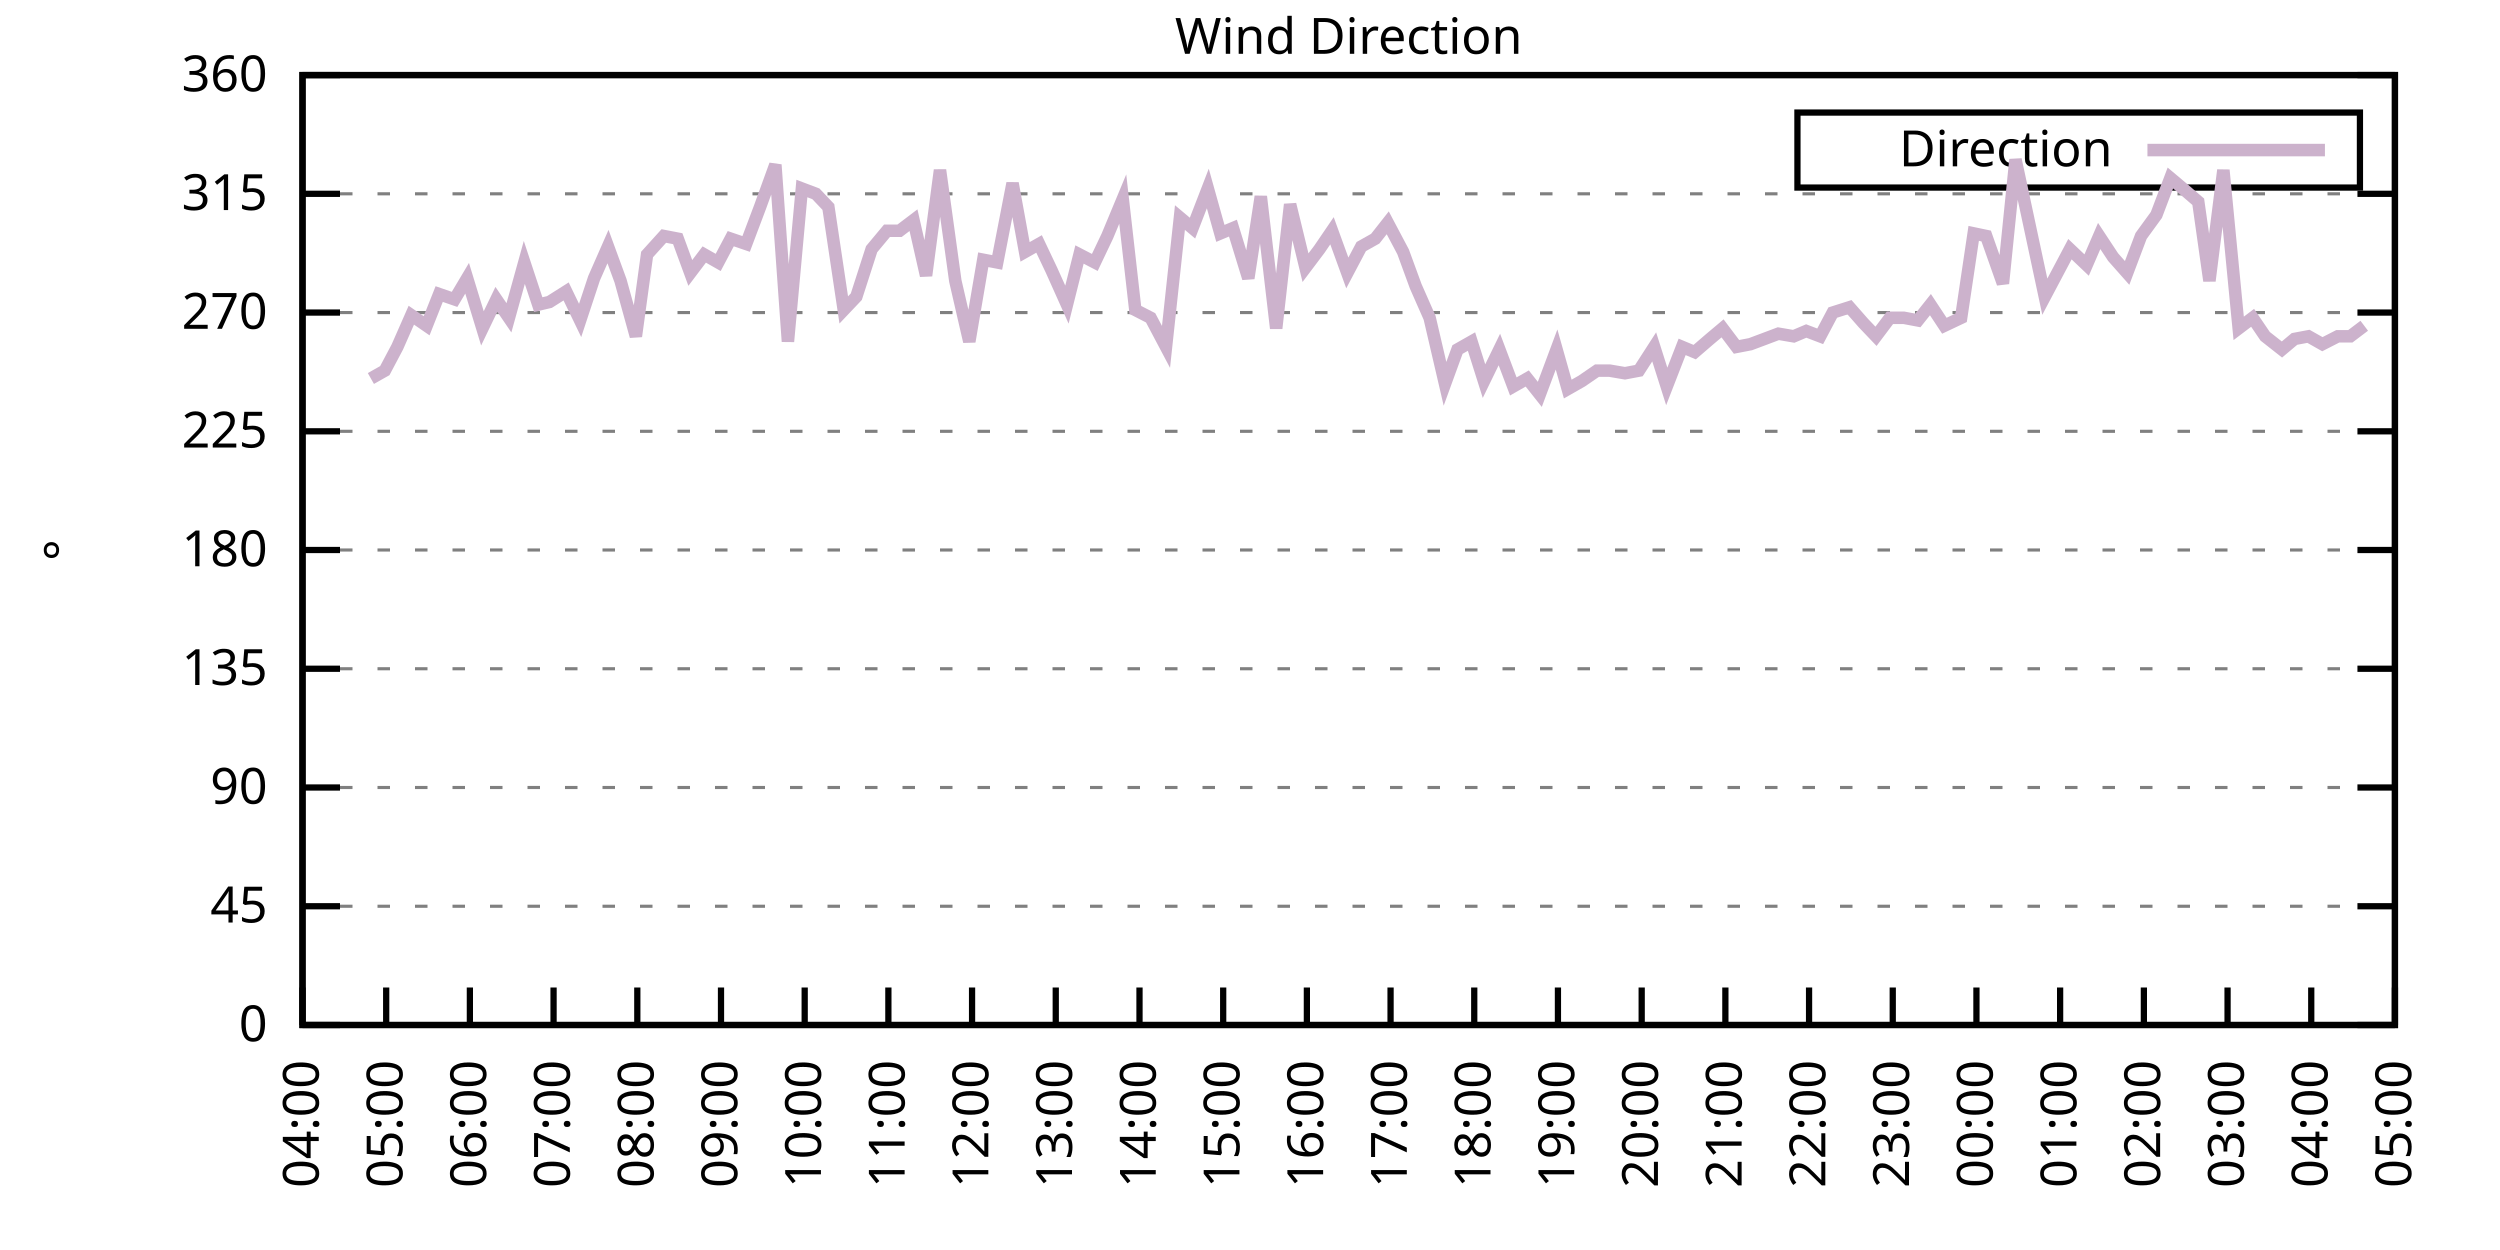
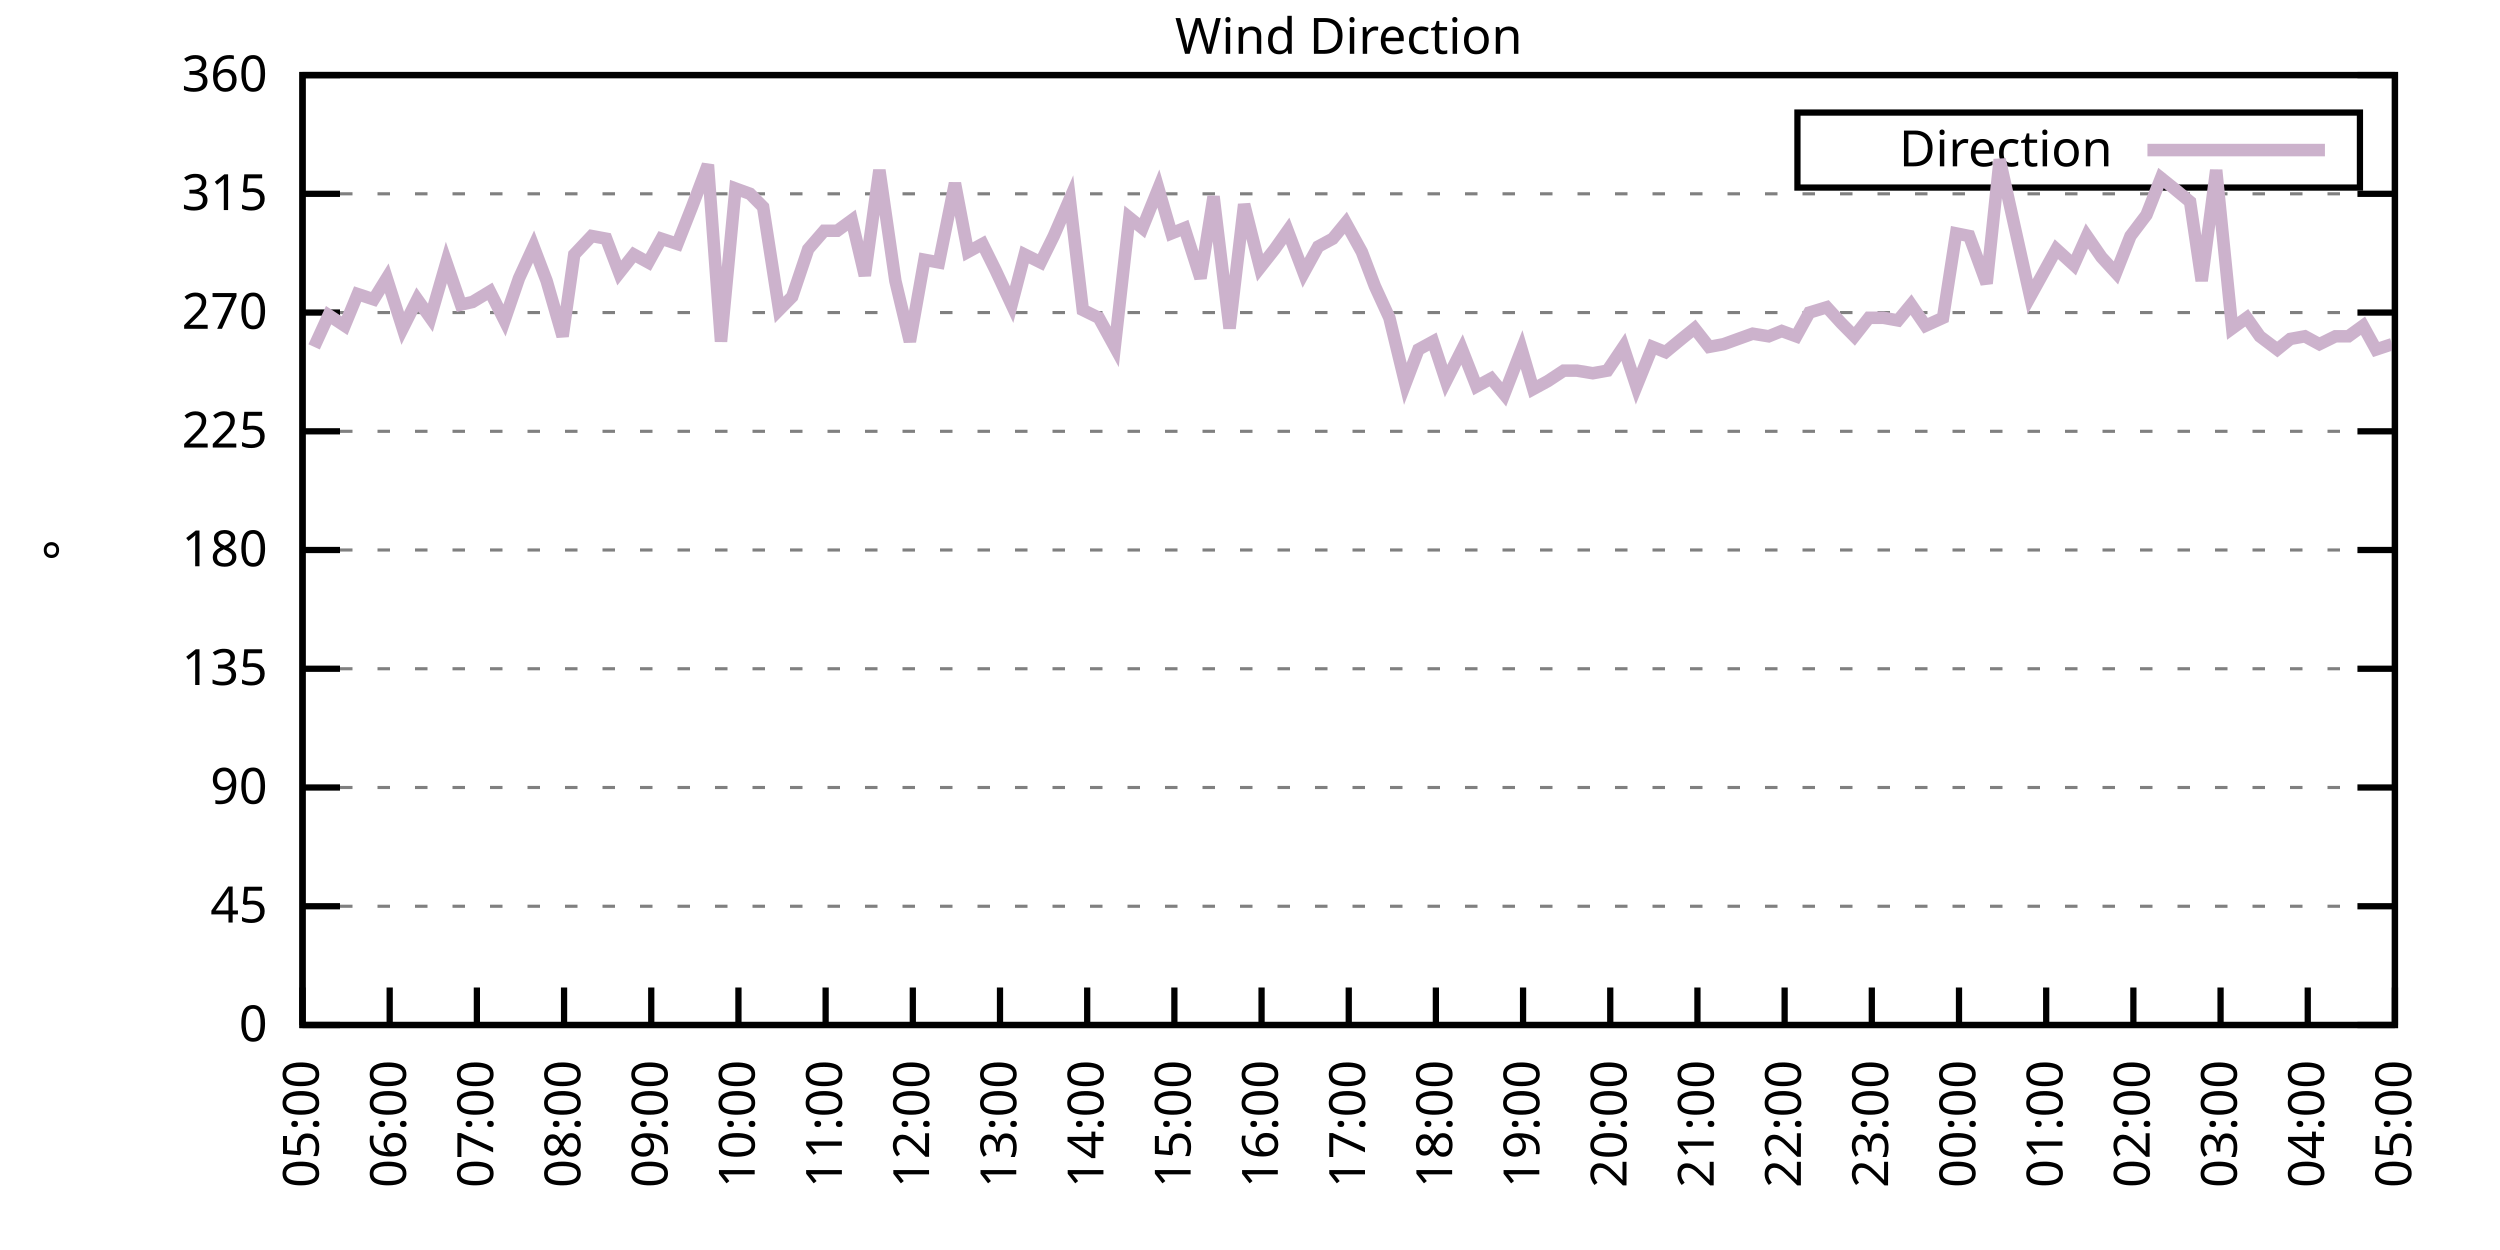
<svg xmlns="http://www.w3.org/2000/svg" xmlns:xlink="http://www.w3.org/1999/xlink" width="400" height="200" viewBox="0 0 400 200">
  <g id="gnuplot_canvas">
    <rect x="0" y="0" width="400" height="200" fill="none" />
    <defs>
      <circle id="gpDot" r="0.5" stroke-width="0.5" stroke="currentColor" />
      <path id="gpPt0" stroke-width="0.333" stroke="currentColor" d="M-1,0 h2 M0,-1 v2" />
      <path id="gpPt1" stroke-width="0.333" stroke="currentColor" d="M-1,-1 L1,1 M1,-1 L-1,1" />
      <path id="gpPt2" stroke-width="0.333" stroke="currentColor" d="M-1,0 L1,0 M0,-1 L0,1 M-1,-1 L1,1 M-1,1 L1,-1" />
      <rect id="gpPt3" stroke-width="0.333" stroke="currentColor" x="-1" y="-1" width="2" height="2" />
      <rect id="gpPt4" stroke-width="0.333" stroke="currentColor" fill="currentColor" x="-1" y="-1" width="2" height="2" />
      <circle id="gpPt5" stroke-width="0.333" stroke="currentColor" cx="0" cy="0" r="1" />
      <use xlink:href="#gpPt5" id="gpPt6" fill="currentColor" stroke="none" />
      <path id="gpPt7" stroke-width="0.333" stroke="currentColor" d="M0,-1.33 L-1.33,0.67 L1.33,0.67 z" />
      <use xlink:href="#gpPt7" id="gpPt8" fill="currentColor" stroke="none" />
      <use xlink:href="#gpPt7" id="gpPt9" stroke="currentColor" transform="rotate(180)" />
      <use xlink:href="#gpPt9" id="gpPt10" fill="currentColor" stroke="none" />
      <use xlink:href="#gpPt3" id="gpPt11" stroke="currentColor" transform="rotate(45)" />
      <use xlink:href="#gpPt11" id="gpPt12" fill="currentColor" stroke="none" />
      <path id="gpPt13" stroke-width="0.333" stroke="currentColor" d="M0,1.330 L1.265,0.411 L0.782,-1.067 L-0.782,-1.076 L-1.265,0.411 z" />
      <use xlink:href="#gpPt13" id="gpPt14" fill="currentColor" stroke="none" />
      <filter id="textbox" filterUnits="objectBoundingBox" x="0" y="0" height="1" width="1">
        <feFlood flood-color="white" flood-opacity="1" result="bgnd" />
        <feComposite in="SourceGraphic" in2="bgnd" operator="atop" />
      </filter>
      <filter id="greybox" filterUnits="objectBoundingBox" x="0" y="0" height="1" width="1">
        <feFlood flood-color="lightgrey" flood-opacity="1" result="grey" />
        <feComposite in="SourceGraphic" in2="grey" operator="atop" />
      </filter>
    </defs>
    <g fill="none" color="white" stroke="currentColor" stroke-width="1.00" stroke-linecap="butt" stroke-linejoin="miter">
</g>
    <g fill="none" color="black" stroke="currentColor" stroke-width="1.00" stroke-linecap="butt" stroke-linejoin="miter">
      <g stroke="none" shape-rendering="crispEdges">
        <polygon fill="rgb(255, 255, 255)" points="48.40,164.00 383.18,164.00 383.18,12.02 48.40,12.02 " />
      </g>
    </g>
    <g fill="none" color="black" stroke="currentColor" stroke-width="1.00" stroke-linecap="butt" stroke-linejoin="miter">
</g>
    <g fill="none" color="black" stroke="black" stroke-width="0.50" stroke-linecap="butt" stroke-linejoin="miter">
</g>
    <g fill="none" color="gray" stroke="currentColor" stroke-width="0.50" stroke-linecap="butt" stroke-linejoin="miter">
      <path stroke="gray" stroke-dasharray="2,4" class="gridline" d="M48.40,164.00 L383.19,164.00  " />
    </g>
    <g fill="none" color="gray" stroke="gray" stroke-width="1.00" stroke-linecap="butt" stroke-linejoin="miter">
</g>
    <g fill="none" color="black" stroke="currentColor" stroke-width="1.00" stroke-linecap="butt" stroke-linejoin="miter">
      <path stroke="black" d="M48.40,164.00 L54.40,164.00 M383.19,164.00 L377.19,164.00  " />
      <g transform="translate(42.80,166.60)" stroke="none" fill="black" font-family="Sans" font-size="8.00" text-anchor="end">
        <text>
          <tspan font-family="Sans"> 0</tspan>
        </text>
      </g>
    </g>
    <g fill="none" color="black" stroke="currentColor" stroke-width="1.00" stroke-linecap="butt" stroke-linejoin="miter">
</g>
    <g fill="none" color="black" stroke="black" stroke-width="0.50" stroke-linecap="butt" stroke-linejoin="miter">
</g>
    <g fill="none" color="gray" stroke="currentColor" stroke-width="0.50" stroke-linecap="butt" stroke-linejoin="miter">
      <path stroke="gray" stroke-dasharray="2,4" class="gridline" d="M48.40,145.00 L383.19,145.00  " />
    </g>
    <g fill="none" color="gray" stroke="gray" stroke-width="1.00" stroke-linecap="butt" stroke-linejoin="miter">
</g>
    <g fill="none" color="black" stroke="currentColor" stroke-width="1.00" stroke-linecap="butt" stroke-linejoin="miter">
      <path stroke="black" d="M48.40,145.00 L54.40,145.00 M383.19,145.00 L377.19,145.00  " />
      <g transform="translate(42.80,147.60)" stroke="none" fill="black" font-family="Sans" font-size="8.00" text-anchor="end">
        <text>
          <tspan font-family="Sans"> 45</tspan>
        </text>
      </g>
    </g>
    <g fill="none" color="black" stroke="currentColor" stroke-width="1.00" stroke-linecap="butt" stroke-linejoin="miter">
</g>
    <g fill="none" color="black" stroke="black" stroke-width="0.50" stroke-linecap="butt" stroke-linejoin="miter">
</g>
    <g fill="none" color="gray" stroke="currentColor" stroke-width="0.50" stroke-linecap="butt" stroke-linejoin="miter">
      <path stroke="gray" stroke-dasharray="2,4" class="gridline" d="M48.40,126.00 L383.19,126.00  " />
    </g>
    <g fill="none" color="gray" stroke="gray" stroke-width="1.00" stroke-linecap="butt" stroke-linejoin="miter">
</g>
    <g fill="none" color="black" stroke="currentColor" stroke-width="1.00" stroke-linecap="butt" stroke-linejoin="miter">
      <path stroke="black" d="M48.40,126.00 L54.40,126.00 M383.19,126.00 L377.19,126.00  " />
      <g transform="translate(42.80,128.60)" stroke="none" fill="black" font-family="Sans" font-size="8.00" text-anchor="end">
        <text>
          <tspan font-family="Sans"> 90</tspan>
        </text>
      </g>
    </g>
    <g fill="none" color="black" stroke="currentColor" stroke-width="1.00" stroke-linecap="butt" stroke-linejoin="miter">
</g>
    <g fill="none" color="black" stroke="black" stroke-width="0.50" stroke-linecap="butt" stroke-linejoin="miter">
</g>
    <g fill="none" color="gray" stroke="currentColor" stroke-width="0.50" stroke-linecap="butt" stroke-linejoin="miter">
      <path stroke="gray" stroke-dasharray="2,4" class="gridline" d="M48.40,107.00 L383.19,107.00  " />
    </g>
    <g fill="none" color="gray" stroke="gray" stroke-width="1.00" stroke-linecap="butt" stroke-linejoin="miter">
</g>
    <g fill="none" color="black" stroke="currentColor" stroke-width="1.00" stroke-linecap="butt" stroke-linejoin="miter">
      <path stroke="black" d="M48.40,107.00 L54.40,107.00 M383.19,107.00 L377.19,107.00  " />
      <g transform="translate(42.80,109.60)" stroke="none" fill="black" font-family="Sans" font-size="8.00" text-anchor="end">
        <text>
          <tspan font-family="Sans"> 135</tspan>
        </text>
      </g>
    </g>
    <g fill="none" color="black" stroke="currentColor" stroke-width="1.00" stroke-linecap="butt" stroke-linejoin="miter">
</g>
    <g fill="none" color="black" stroke="black" stroke-width="0.50" stroke-linecap="butt" stroke-linejoin="miter">
</g>
    <g fill="none" color="gray" stroke="currentColor" stroke-width="0.50" stroke-linecap="butt" stroke-linejoin="miter">
      <path stroke="gray" stroke-dasharray="2,4" class="gridline" d="M48.40,88.00 L383.19,88.00  " />
    </g>
    <g fill="none" color="gray" stroke="gray" stroke-width="1.00" stroke-linecap="butt" stroke-linejoin="miter">
</g>
    <g fill="none" color="black" stroke="currentColor" stroke-width="1.00" stroke-linecap="butt" stroke-linejoin="miter">
      <path stroke="black" d="M48.40,88.00 L54.40,88.00 M383.19,88.00 L377.19,88.00  " />
      <g transform="translate(42.80,90.60)" stroke="none" fill="black" font-family="Sans" font-size="8.00" text-anchor="end">
        <text>
          <tspan font-family="Sans"> 180</tspan>
        </text>
      </g>
    </g>
    <g fill="none" color="black" stroke="currentColor" stroke-width="1.00" stroke-linecap="butt" stroke-linejoin="miter">
</g>
    <g fill="none" color="black" stroke="black" stroke-width="0.50" stroke-linecap="butt" stroke-linejoin="miter">
</g>
    <g fill="none" color="gray" stroke="currentColor" stroke-width="0.50" stroke-linecap="butt" stroke-linejoin="miter">
      <path stroke="gray" stroke-dasharray="2,4" class="gridline" d="M48.40,69.01 L383.19,69.01  " />
    </g>
    <g fill="none" color="gray" stroke="gray" stroke-width="1.00" stroke-linecap="butt" stroke-linejoin="miter">
</g>
    <g fill="none" color="black" stroke="currentColor" stroke-width="1.00" stroke-linecap="butt" stroke-linejoin="miter">
      <path stroke="black" d="M48.40,69.01 L54.40,69.01 M383.19,69.01 L377.19,69.01  " />
      <g transform="translate(42.80,71.61)" stroke="none" fill="black" font-family="Sans" font-size="8.00" text-anchor="end">
        <text>
          <tspan font-family="Sans"> 225</tspan>
        </text>
      </g>
    </g>
    <g fill="none" color="black" stroke="currentColor" stroke-width="1.00" stroke-linecap="butt" stroke-linejoin="miter">
</g>
    <g fill="none" color="black" stroke="black" stroke-width="0.50" stroke-linecap="butt" stroke-linejoin="miter">
</g>
    <g fill="none" color="gray" stroke="currentColor" stroke-width="0.50" stroke-linecap="butt" stroke-linejoin="miter">
      <path stroke="gray" stroke-dasharray="2,4" class="gridline" d="M48.40,50.01 L383.19,50.01  " />
    </g>
    <g fill="none" color="gray" stroke="gray" stroke-width="1.00" stroke-linecap="butt" stroke-linejoin="miter">
</g>
    <g fill="none" color="black" stroke="currentColor" stroke-width="1.00" stroke-linecap="butt" stroke-linejoin="miter">
      <path stroke="black" d="M48.40,50.01 L54.40,50.01 M383.19,50.01 L377.19,50.01  " />
      <g transform="translate(42.80,52.61)" stroke="none" fill="black" font-family="Sans" font-size="8.00" text-anchor="end">
        <text>
          <tspan font-family="Sans"> 270</tspan>
        </text>
      </g>
    </g>
    <g fill="none" color="black" stroke="currentColor" stroke-width="1.00" stroke-linecap="butt" stroke-linejoin="miter">
</g>
    <g fill="none" color="black" stroke="black" stroke-width="0.50" stroke-linecap="butt" stroke-linejoin="miter">
</g>
    <g fill="none" color="gray" stroke="currentColor" stroke-width="0.50" stroke-linecap="butt" stroke-linejoin="miter">
      <path stroke="gray" stroke-dasharray="2,4" class="gridline" d="M48.40,31.01 L383.19,31.01  " />
    </g>
    <g fill="none" color="gray" stroke="gray" stroke-width="1.00" stroke-linecap="butt" stroke-linejoin="miter">
</g>
    <g fill="none" color="black" stroke="currentColor" stroke-width="1.00" stroke-linecap="butt" stroke-linejoin="miter">
      <path stroke="black" d="M48.40,31.01 L54.40,31.01 M383.19,31.01 L377.19,31.01  " />
      <g transform="translate(42.80,33.61)" stroke="none" fill="black" font-family="Sans" font-size="8.00" text-anchor="end">
        <text>
          <tspan font-family="Sans"> 315</tspan>
        </text>
      </g>
    </g>
    <g fill="none" color="black" stroke="currentColor" stroke-width="1.00" stroke-linecap="butt" stroke-linejoin="miter">
</g>
    <g fill="none" color="black" stroke="black" stroke-width="0.50" stroke-linecap="butt" stroke-linejoin="miter">
</g>
    <g fill="none" color="gray" stroke="currentColor" stroke-width="0.50" stroke-linecap="butt" stroke-linejoin="miter">
      <path stroke="gray" stroke-dasharray="2,4" class="gridline" d="M48.40,12.01 L383.19,12.01  " />
    </g>
    <g fill="none" color="gray" stroke="gray" stroke-width="1.00" stroke-linecap="butt" stroke-linejoin="miter">
</g>
    <g fill="none" color="black" stroke="currentColor" stroke-width="1.00" stroke-linecap="butt" stroke-linejoin="miter">
      <path stroke="black" d="M48.40,12.01 L54.40,12.01 M383.19,12.01 L377.19,12.01  " />
      <g transform="translate(42.80,14.61)" stroke="none" fill="black" font-family="Sans" font-size="8.00" text-anchor="end">
        <text>
          <tspan font-family="Sans"> 360</tspan>
        </text>
      </g>
    </g>
    <g fill="none" color="black" stroke="currentColor" stroke-width="1.00" stroke-linecap="butt" stroke-linejoin="miter">
      <path stroke="black" d="M48.40,164.00 L48.40,158.00  " />
      <g transform="translate(51.00,169.60) rotate(270.00)" stroke="none" fill="black" font-family="Sans" font-size="8.00" text-anchor="end">
        <text>
-           <tspan font-family="Sans">04:00</tspan>
-         </text>
-       </g>
-     </g>
-     <g fill="none" color="black" stroke="currentColor" stroke-width="1.00" stroke-linecap="butt" stroke-linejoin="miter">
-       <path stroke="black" d="M61.79,164.00 L61.79,158.00  " />
-       <g transform="translate(64.39,169.60) rotate(270.00)" stroke="none" fill="black" font-family="Sans" font-size="8.00" text-anchor="end">
-         <text>
          <tspan font-family="Sans">05:00</tspan>
        </text>
      </g>
    </g>
    <g fill="none" color="black" stroke="currentColor" stroke-width="1.00" stroke-linecap="butt" stroke-linejoin="miter">
-       <path stroke="black" d="M75.18,164.00 L75.18,158.00  " />
-       <g transform="translate(77.78,169.60) rotate(270.00)" stroke="none" fill="black" font-family="Sans" font-size="8.00" text-anchor="end">
+       <path stroke="black" d="M62.35,164.00 L62.35,158.00  " />
+       <g transform="translate(64.95,169.60) rotate(270.00)" stroke="none" fill="black" font-family="Sans" font-size="8.00" text-anchor="end">
        <text>
          <tspan font-family="Sans">06:00</tspan>
        </text>
      </g>
    </g>
    <g fill="none" color="black" stroke="currentColor" stroke-width="1.00" stroke-linecap="butt" stroke-linejoin="miter">
-       <path stroke="black" d="M88.57,164.00 L88.57,158.00  " />
-       <g transform="translate(91.17,169.60) rotate(270.00)" stroke="none" fill="black" font-family="Sans" font-size="8.00" text-anchor="end">
+       <path stroke="black" d="M76.30,164.00 L76.30,158.00  " />
+       <g transform="translate(78.90,169.60) rotate(270.00)" stroke="none" fill="black" font-family="Sans" font-size="8.00" text-anchor="end">
        <text>
          <tspan font-family="Sans">07:00</tspan>
        </text>
      </g>
    </g>
    <g fill="none" color="black" stroke="currentColor" stroke-width="1.00" stroke-linecap="butt" stroke-linejoin="miter">
-       <path stroke="black" d="M101.97,164.00 L101.97,158.00  " />
-       <g transform="translate(104.57,169.60) rotate(270.00)" stroke="none" fill="black" font-family="Sans" font-size="8.00" text-anchor="end">
+       <path stroke="black" d="M90.25,164.00 L90.25,158.00  " />
+       <g transform="translate(92.85,169.60) rotate(270.00)" stroke="none" fill="black" font-family="Sans" font-size="8.00" text-anchor="end">
        <text>
          <tspan font-family="Sans">08:00</tspan>
        </text>
      </g>
    </g>
    <g fill="none" color="black" stroke="currentColor" stroke-width="1.00" stroke-linecap="butt" stroke-linejoin="miter">
-       <path stroke="black" d="M115.36,164.00 L115.36,158.00  " />
-       <g transform="translate(117.96,169.60) rotate(270.00)" stroke="none" fill="black" font-family="Sans" font-size="8.00" text-anchor="end">
+       <path stroke="black" d="M104.20,164.00 L104.20,158.00  " />
+       <g transform="translate(106.80,169.60) rotate(270.00)" stroke="none" fill="black" font-family="Sans" font-size="8.00" text-anchor="end">
        <text>
          <tspan font-family="Sans">09:00</tspan>
        </text>
      </g>
    </g>
    <g fill="none" color="black" stroke="currentColor" stroke-width="1.00" stroke-linecap="butt" stroke-linejoin="miter">
-       <path stroke="black" d="M128.75,164.00 L128.75,158.00  " />
-       <g transform="translate(131.35,169.60) rotate(270.00)" stroke="none" fill="black" font-family="Sans" font-size="8.00" text-anchor="end">
+       <path stroke="black" d="M118.15,164.00 L118.15,158.00  " />
+       <g transform="translate(120.75,169.60) rotate(270.00)" stroke="none" fill="black" font-family="Sans" font-size="8.00" text-anchor="end">
        <text>
          <tspan font-family="Sans">10:00</tspan>
        </text>
      </g>
    </g>
    <g fill="none" color="black" stroke="currentColor" stroke-width="1.00" stroke-linecap="butt" stroke-linejoin="miter">
-       <path stroke="black" d="M142.14,164.00 L142.14,158.00  " />
-       <g transform="translate(144.74,169.60) rotate(270.00)" stroke="none" fill="black" font-family="Sans" font-size="8.00" text-anchor="end">
+       <path stroke="black" d="M132.10,164.00 L132.10,158.00  " />
+       <g transform="translate(134.70,169.60) rotate(270.00)" stroke="none" fill="black" font-family="Sans" font-size="8.00" text-anchor="end">
        <text>
          <tspan font-family="Sans">11:00</tspan>
        </text>
      </g>
    </g>
    <g fill="none" color="black" stroke="currentColor" stroke-width="1.00" stroke-linecap="butt" stroke-linejoin="miter">
-       <path stroke="black" d="M155.53,164.00 L155.53,158.00  " />
-       <g transform="translate(158.13,169.60) rotate(270.00)" stroke="none" fill="black" font-family="Sans" font-size="8.00" text-anchor="end">
+       <path stroke="black" d="M146.05,164.00 L146.05,158.00  " />
+       <g transform="translate(148.65,169.60) rotate(270.00)" stroke="none" fill="black" font-family="Sans" font-size="8.00" text-anchor="end">
        <text>
          <tspan font-family="Sans">12:00</tspan>
        </text>
      </g>
    </g>
    <g fill="none" color="black" stroke="currentColor" stroke-width="1.00" stroke-linecap="butt" stroke-linejoin="miter">
-       <path stroke="black" d="M168.92,164.00 L168.92,158.00  " />
-       <g transform="translate(171.52,169.60) rotate(270.00)" stroke="none" fill="black" font-family="Sans" font-size="8.00" text-anchor="end">
+       <path stroke="black" d="M160.00,164.00 L160.00,158.00  " />
+       <g transform="translate(162.60,169.60) rotate(270.00)" stroke="none" fill="black" font-family="Sans" font-size="8.00" text-anchor="end">
        <text>
          <tspan font-family="Sans">13:00</tspan>
        </text>
      </g>
    </g>
    <g fill="none" color="black" stroke="currentColor" stroke-width="1.00" stroke-linecap="butt" stroke-linejoin="miter">
-       <path stroke="black" d="M182.32,164.00 L182.32,158.00  " />
-       <g transform="translate(184.92,169.60) rotate(270.00)" stroke="none" fill="black" font-family="Sans" font-size="8.00" text-anchor="end">
+       <path stroke="black" d="M173.95,164.00 L173.95,158.00  " />
+       <g transform="translate(176.55,169.60) rotate(270.00)" stroke="none" fill="black" font-family="Sans" font-size="8.00" text-anchor="end">
        <text>
          <tspan font-family="Sans">14:00</tspan>
        </text>
      </g>
    </g>
    <g fill="none" color="black" stroke="currentColor" stroke-width="1.00" stroke-linecap="butt" stroke-linejoin="miter">
-       <path stroke="black" d="M195.71,164.00 L195.71,158.00  " />
-       <g transform="translate(198.31,169.60) rotate(270.00)" stroke="none" fill="black" font-family="Sans" font-size="8.00" text-anchor="end">
+       <path stroke="black" d="M187.90,164.00 L187.90,158.00  " />
+       <g transform="translate(190.50,169.60) rotate(270.00)" stroke="none" fill="black" font-family="Sans" font-size="8.00" text-anchor="end">
        <text>
          <tspan font-family="Sans">15:00</tspan>
        </text>
      </g>
    </g>
    <g fill="none" color="black" stroke="currentColor" stroke-width="1.00" stroke-linecap="butt" stroke-linejoin="miter">
-       <path stroke="black" d="M209.10,164.00 L209.10,158.00  " />
-       <g transform="translate(211.70,169.60) rotate(270.00)" stroke="none" fill="black" font-family="Sans" font-size="8.00" text-anchor="end">
+       <path stroke="black" d="M201.85,164.00 L201.85,158.00  " />
+       <g transform="translate(204.45,169.60) rotate(270.00)" stroke="none" fill="black" font-family="Sans" font-size="8.00" text-anchor="end">
        <text>
          <tspan font-family="Sans">16:00</tspan>
        </text>
      </g>
    </g>
    <g fill="none" color="black" stroke="currentColor" stroke-width="1.00" stroke-linecap="butt" stroke-linejoin="miter">
-       <path stroke="black" d="M222.49,164.00 L222.49,158.00  " />
-       <g transform="translate(225.09,169.60) rotate(270.00)" stroke="none" fill="black" font-family="Sans" font-size="8.00" text-anchor="end">
+       <path stroke="black" d="M215.80,164.00 L215.80,158.00  " />
+       <g transform="translate(218.40,169.60) rotate(270.00)" stroke="none" fill="black" font-family="Sans" font-size="8.00" text-anchor="end">
        <text>
          <tspan font-family="Sans">17:00</tspan>
        </text>
      </g>
    </g>
    <g fill="none" color="black" stroke="currentColor" stroke-width="1.00" stroke-linecap="butt" stroke-linejoin="miter">
-       <path stroke="black" d="M235.88,164.00 L235.88,158.00  " />
-       <g transform="translate(238.48,169.60) rotate(270.00)" stroke="none" fill="black" font-family="Sans" font-size="8.00" text-anchor="end">
+       <path stroke="black" d="M229.74,164.00 L229.74,158.00  " />
+       <g transform="translate(232.34,169.60) rotate(270.00)" stroke="none" fill="black" font-family="Sans" font-size="8.00" text-anchor="end">
        <text>
          <tspan font-family="Sans">18:00</tspan>
        </text>
      </g>
    </g>
    <g fill="none" color="black" stroke="currentColor" stroke-width="1.00" stroke-linecap="butt" stroke-linejoin="miter">
-       <path stroke="black" d="M249.27,164.00 L249.27,158.00  " />
-       <g transform="translate(251.87,169.60) rotate(270.00)" stroke="none" fill="black" font-family="Sans" font-size="8.00" text-anchor="end">
+       <path stroke="black" d="M243.69,164.00 L243.69,158.00  " />
+       <g transform="translate(246.29,169.60) rotate(270.00)" stroke="none" fill="black" font-family="Sans" font-size="8.00" text-anchor="end">
        <text>
          <tspan font-family="Sans">19:00</tspan>
        </text>
      </g>
    </g>
    <g fill="none" color="black" stroke="currentColor" stroke-width="1.00" stroke-linecap="butt" stroke-linejoin="miter">
-       <path stroke="black" d="M262.67,164.00 L262.67,158.00  " />
-       <g transform="translate(265.27,169.60) rotate(270.00)" stroke="none" fill="black" font-family="Sans" font-size="8.00" text-anchor="end">
+       <path stroke="black" d="M257.64,164.00 L257.64,158.00  " />
+       <g transform="translate(260.24,169.60) rotate(270.00)" stroke="none" fill="black" font-family="Sans" font-size="8.00" text-anchor="end">
        <text>
          <tspan font-family="Sans">20:00</tspan>
        </text>
      </g>
    </g>
    <g fill="none" color="black" stroke="currentColor" stroke-width="1.00" stroke-linecap="butt" stroke-linejoin="miter">
-       <path stroke="black" d="M276.06,164.00 L276.06,158.00  " />
-       <g transform="translate(278.66,169.60) rotate(270.00)" stroke="none" fill="black" font-family="Sans" font-size="8.00" text-anchor="end">
+       <path stroke="black" d="M271.59,164.00 L271.59,158.00  " />
+       <g transform="translate(274.19,169.60) rotate(270.00)" stroke="none" fill="black" font-family="Sans" font-size="8.00" text-anchor="end">
        <text>
          <tspan font-family="Sans">21:00</tspan>
        </text>
      </g>
    </g>
    <g fill="none" color="black" stroke="currentColor" stroke-width="1.00" stroke-linecap="butt" stroke-linejoin="miter">
-       <path stroke="black" d="M289.45,164.00 L289.45,158.00  " />
-       <g transform="translate(292.05,169.60) rotate(270.00)" stroke="none" fill="black" font-family="Sans" font-size="8.00" text-anchor="end">
+       <path stroke="black" d="M285.54,164.00 L285.54,158.00  " />
+       <g transform="translate(288.14,169.60) rotate(270.00)" stroke="none" fill="black" font-family="Sans" font-size="8.00" text-anchor="end">
        <text>
          <tspan font-family="Sans">22:00</tspan>
        </text>
      </g>
    </g>
    <g fill="none" color="black" stroke="currentColor" stroke-width="1.00" stroke-linecap="butt" stroke-linejoin="miter">
-       <path stroke="black" d="M302.84,164.00 L302.84,158.00  " />
-       <g transform="translate(305.44,169.60) rotate(270.00)" stroke="none" fill="black" font-family="Sans" font-size="8.00" text-anchor="end">
+       <path stroke="black" d="M299.49,164.00 L299.49,158.00  " />
+       <g transform="translate(302.09,169.60) rotate(270.00)" stroke="none" fill="black" font-family="Sans" font-size="8.00" text-anchor="end">
        <text>
          <tspan font-family="Sans">23:00</tspan>
        </text>
      </g>
    </g>
    <g fill="none" color="black" stroke="currentColor" stroke-width="1.00" stroke-linecap="butt" stroke-linejoin="miter">
-       <path stroke="black" d="M316.23,164.00 L316.23,158.00  " />
-       <g transform="translate(318.83,169.60) rotate(270.00)" stroke="none" fill="black" font-family="Sans" font-size="8.00" text-anchor="end">
+       <path stroke="black" d="M313.44,164.00 L313.44,158.00  " />
+       <g transform="translate(316.04,169.60) rotate(270.00)" stroke="none" fill="black" font-family="Sans" font-size="8.00" text-anchor="end">
        <text>
          <tspan font-family="Sans">00:00</tspan>
        </text>
      </g>
    </g>
    <g fill="none" color="black" stroke="currentColor" stroke-width="1.00" stroke-linecap="butt" stroke-linejoin="miter">
-       <path stroke="black" d="M329.62,164.00 L329.62,158.00  " />
-       <g transform="translate(332.22,169.60) rotate(270.00)" stroke="none" fill="black" font-family="Sans" font-size="8.00" text-anchor="end">
+       <path stroke="black" d="M327.39,164.00 L327.39,158.00  " />
+       <g transform="translate(329.99,169.60) rotate(270.00)" stroke="none" fill="black" font-family="Sans" font-size="8.00" text-anchor="end">
        <text>
          <tspan font-family="Sans">01:00</tspan>
        </text>
      </g>
    </g>
    <g fill="none" color="black" stroke="currentColor" stroke-width="1.00" stroke-linecap="butt" stroke-linejoin="miter">
-       <path stroke="black" d="M343.02,164.00 L343.02,158.00  " />
-       <g transform="translate(345.62,169.60) rotate(270.00)" stroke="none" fill="black" font-family="Sans" font-size="8.00" text-anchor="end">
+       <path stroke="black" d="M341.34,164.00 L341.34,158.00  " />
+       <g transform="translate(343.94,169.60) rotate(270.00)" stroke="none" fill="black" font-family="Sans" font-size="8.00" text-anchor="end">
        <text>
          <tspan font-family="Sans">02:00</tspan>
        </text>
      </g>
    </g>
    <g fill="none" color="black" stroke="currentColor" stroke-width="1.00" stroke-linecap="butt" stroke-linejoin="miter">
-       <path stroke="black" d="M356.41,164.00 L356.41,158.00  " />
-       <g transform="translate(359.01,169.60) rotate(270.00)" stroke="none" fill="black" font-family="Sans" font-size="8.00" text-anchor="end">
+       <path stroke="black" d="M355.29,164.00 L355.29,158.00  " />
+       <g transform="translate(357.89,169.60) rotate(270.00)" stroke="none" fill="black" font-family="Sans" font-size="8.00" text-anchor="end">
        <text>
          <tspan font-family="Sans">03:00</tspan>
        </text>
      </g>
    </g>
    <g fill="none" color="black" stroke="currentColor" stroke-width="1.00" stroke-linecap="butt" stroke-linejoin="miter">
-       <path stroke="black" d="M369.80,164.00 L369.80,158.00  " />
-       <g transform="translate(372.40,169.60) rotate(270.00)" stroke="none" fill="black" font-family="Sans" font-size="8.00" text-anchor="end">
+       <path stroke="black" d="M369.24,164.00 L369.24,158.00  " />
+       <g transform="translate(371.84,169.60) rotate(270.00)" stroke="none" fill="black" font-family="Sans" font-size="8.00" text-anchor="end">
        <text>
          <tspan font-family="Sans">04:00</tspan>
        </text>
      </g>
    </g>
    <g fill="none" color="black" stroke="currentColor" stroke-width="1.00" stroke-linecap="butt" stroke-linejoin="miter">
      <path stroke="black" d="M383.19,164.00 L383.19,158.00  " />
      <g transform="translate(385.79,169.60) rotate(270.00)" stroke="none" fill="black" font-family="Sans" font-size="8.00" text-anchor="end">
        <text>
          <tspan font-family="Sans">05:00</tspan>
        </text>
      </g>
    </g>
    <g fill="none" color="black" stroke="currentColor" stroke-width="1.00" stroke-linecap="butt" stroke-linejoin="miter">
</g>
    <g fill="none" color="black" stroke="currentColor" stroke-width="1.00" stroke-linecap="butt" stroke-linejoin="miter">
      <path stroke="black" d="M48.40,12.01 L48.40,164.00 L383.19,164.00 L383.19,12.01 L48.40,12.01 Z  " />
    </g>
    <g fill="none" color="black" stroke="currentColor" stroke-width="1.00" stroke-linecap="butt" stroke-linejoin="miter">
</g>
    <g fill="none" color="black" stroke="currentColor" stroke-width="1.00" stroke-linecap="butt" stroke-linejoin="miter">
      <path stroke="black" d="M287.59,30.01 L287.59,18.01 L377.59,18.01 L377.59,30.01 L287.59,30.01 Z  " />
    </g>
    <g id="Wind_direction_plot_1">
      <g fill="none" color="white" stroke="black" stroke-width="2.00" stroke-linecap="butt" stroke-linejoin="miter">
</g>
      <g fill="none" color="black" stroke="currentColor" stroke-width="2.00" stroke-linecap="butt" stroke-linejoin="miter">
        <g transform="translate(337.99,26.61)" stroke="none" fill="black" font-family="Sans" font-size="8.00" text-anchor="end">
          <text>
            <tspan font-family="Sans">Direction</tspan>
          </text>
        </g>
      </g>
      <g fill="none" color="black" stroke="currentColor" stroke-width="2.00" stroke-linecap="butt" stroke-linejoin="miter">
-         <path stroke="rgb(204, 178, 204)" d="M343.59,24.01 L371.99,24.01 M59.34,60.56 L61.57,59.30 L63.58,55.50 L65.81,50.43 L68.26,52.12 L70.27,47.05   L72.73,47.90 L74.74,44.52 L77.19,52.54 L79.42,47.90 L81.43,50.85 L83.89,41.99 L86.12,48.74 L87.91,48.32   L90.58,46.63 L92.82,51.27 L95.05,44.52 L97.28,39.45 L99.29,44.94 L101.74,53.81 L103.53,40.72 L106.21,37.76   L108.44,38.19 L110.45,43.67 L112.68,40.72 L114.91,41.99 L116.92,38.19 L119.38,39.03 L121.61,33.12 L124.06,26.36   L126.07,54.65 L128.30,30.16 L130.54,31.01 L132.54,33.12 L135.00,49.59 L137.01,47.47 L139.46,39.87 L141.92,36.92   L143.93,36.92 L146.16,35.23 L148.17,44.10 L150.40,27.21 L152.85,44.94 L155.09,54.65 L157.32,41.56 L159.55,41.99   L162.01,29.32 L164.01,40.30 L166.25,39.03 L168.25,43.25 L170.71,48.74 L172.72,40.72 L175.17,41.99 L177.18,37.76   L179.64,31.85 L181.65,49.59 L184.10,50.85 L186.56,55.50 L188.79,34.81 L190.80,36.50 L193.25,30.16 L195.26,37.34   L197.27,36.50 L199.73,44.52 L201.73,31.43 L204.19,52.54 L206.42,32.70 L208.88,42.83 L211.11,39.87 L213.12,36.92   L215.57,43.67 L217.80,39.45 L220.04,38.19 L222.04,35.65 L224.50,40.30 L226.51,45.79 L228.74,50.85 L231.20,61.41   L233.20,55.92 L235.44,54.65 L237.44,60.98 L239.90,55.92 L242.13,61.83 L244.36,60.56 L246.37,63.10 L249.05,55.92   L250.84,62.25 L253.07,60.98 L255.52,59.30 L257.53,59.30 L259.99,59.72 L262.22,59.30 L264.67,55.50 L266.68,61.83   L269.14,55.50 L271.15,56.34 L273.60,54.23 L275.61,52.54 L277.84,55.50 L280.07,55.07 L282.31,54.23 L284.54,53.39   L286.99,53.81 L289.00,52.96 L291.23,53.81 L293.24,50.01 L295.92,49.16 L298.15,51.70 L300.16,53.81 L302.39,50.85   L304.63,50.85 L306.86,51.27 L308.87,48.74 L311.10,52.12 L313.78,50.85 L315.79,37.34 L317.79,37.76 L320.47,45.36   L322.48,25.52 L327.17,47.47 L329.18,43.67 L331.19,39.87 L333.86,42.41 L335.87,37.76 L338.10,41.14 L340.34,43.67   L342.57,37.76 L345.02,34.39 L347.26,28.48 L349.26,30.16 L351.72,32.28 L353.51,44.94 L355.74,27.21 L358.19,52.54   L360.42,50.85 L362.43,53.81 L365.11,55.92 L367.12,54.23 L369.35,53.81 L371.58,55.07 L374.04,53.81 L376.05,53.81   L378.28,52.12  " />
+         <path stroke="rgb(204, 178, 204)" d="M343.59,24.01 L371.99,24.01 M50.26,55.50 L52.58,50.43 L55.14,52.12 L57.23,47.05 L59.79,47.90 L61.88,44.52   L64.44,52.54 L66.77,47.90 L68.86,50.85 L71.42,41.99 L73.74,48.74 L75.60,48.32 L78.39,46.63 L80.72,51.27   L83.04,44.52 L85.37,39.45 L87.46,44.94 L90.02,53.81 L91.88,40.72 L94.67,37.76 L96.99,38.19 L99.08,43.67   L101.41,40.72 L103.73,41.99 L105.83,38.19 L108.38,39.03 L110.71,33.12 L113.27,26.36 L115.36,54.65 L117.68,30.16   L120.01,31.01 L122.10,33.12 L124.66,49.59 L126.75,47.47 L129.31,39.87 L131.87,36.92 L133.96,36.92 L136.28,35.23   L138.37,44.10 L140.70,27.21 L143.26,44.94 L145.58,54.65 L147.91,41.56 L150.23,41.99 L152.79,29.32 L154.88,40.30   L157.21,39.03 L159.30,43.25 L161.86,48.74 L163.95,40.72 L166.51,41.99 L168.60,37.76 L171.16,31.85 L173.25,49.59   L175.81,50.85 L178.36,55.50 L180.69,34.81 L182.78,36.50 L185.34,30.16 L187.43,37.34 L189.52,36.50 L192.08,44.52   L194.17,31.43 L196.73,52.54 L199.06,32.70 L201.61,42.83 L203.94,39.87 L206.03,36.92 L208.59,43.67 L210.91,39.45   L213.24,38.19 L215.33,35.65 L217.89,40.30 L219.98,45.79 L222.30,50.85 L224.86,61.41 L226.95,55.92 L229.28,54.65   L231.37,60.98 L233.93,55.92 L236.25,61.83 L238.58,60.56 L240.67,63.10 L243.46,55.92 L245.32,62.25 L247.65,60.98   L250.20,59.30 L252.30,59.30 L254.85,59.72 L257.18,59.30 L259.74,55.50 L261.83,61.83 L264.39,55.50 L266.48,56.34   L269.04,54.23 L271.13,52.54 L273.45,55.50 L275.78,55.07 L278.10,54.23 L280.43,53.39 L282.99,53.81 L285.08,52.96   L287.40,53.81 L289.50,50.01 L292.29,49.16 L294.61,51.70 L296.70,53.81 L299.03,50.85 L301.35,50.85 L303.68,51.27   L305.77,48.74 L308.09,52.12 L310.88,50.85 L312.98,37.34 L315.07,37.76 L317.86,45.36 L319.95,25.52 L324.83,47.47   L326.93,43.67 L329.02,39.87 L331.81,42.41 L333.90,37.76 L336.23,41.14 L338.55,43.67 L340.88,37.76 L343.43,34.39   L345.76,28.48 L347.85,30.16 L350.41,32.28 L352.27,44.94 L354.59,27.21 L357.15,52.54 L359.48,50.85 L361.57,53.81   L364.36,55.92 L366.45,54.23 L368.78,53.81 L371.10,55.07 L373.66,53.81 L375.75,53.81 L378.08,52.12 L380.17,55.92   L382.73,55.07  " />
      </g>
    </g>
    <g fill="none" color="black" stroke="currentColor" stroke-width="2.00" stroke-linecap="butt" stroke-linejoin="miter">
</g>
    <g fill="none" color="black" stroke="black" stroke-width="1.00" stroke-linecap="butt" stroke-linejoin="miter">
</g>
    <g fill="none" color="black" stroke="currentColor" stroke-width="1.00" stroke-linecap="butt" stroke-linejoin="miter">
      <path stroke="black" d="M48.40,12.01 L48.40,164.00 L383.19,164.00 L383.19,12.01 L48.40,12.01 Z  " />
      <g transform="translate(12.80,88.01) rotate(270.00)" stroke="none" fill="black" font-family="Sans" font-size="8.00" text-anchor="middle">
        <text>
          <tspan font-family="Sans">°</tspan>
        </text>
      </g>
    </g>
    <g fill="none" color="black" stroke="currentColor" stroke-width="1.00" stroke-linecap="butt" stroke-linejoin="miter">
</g>
    <g fill="none" color="black" stroke="currentColor" stroke-width="1.00" stroke-linecap="butt" stroke-linejoin="miter">
      <g transform="translate(215.79,8.61)" stroke="none" fill="black" font-family="Sans" font-size="8.00" text-anchor="middle">
        <text>
          <tspan font-family="Sans">Wind Direction</tspan>
        </text>
      </g>
    </g>
    <g fill="none" color="black" stroke="currentColor" stroke-width="1.00" stroke-linecap="butt" stroke-linejoin="miter">
</g>
  </g>
</svg>
